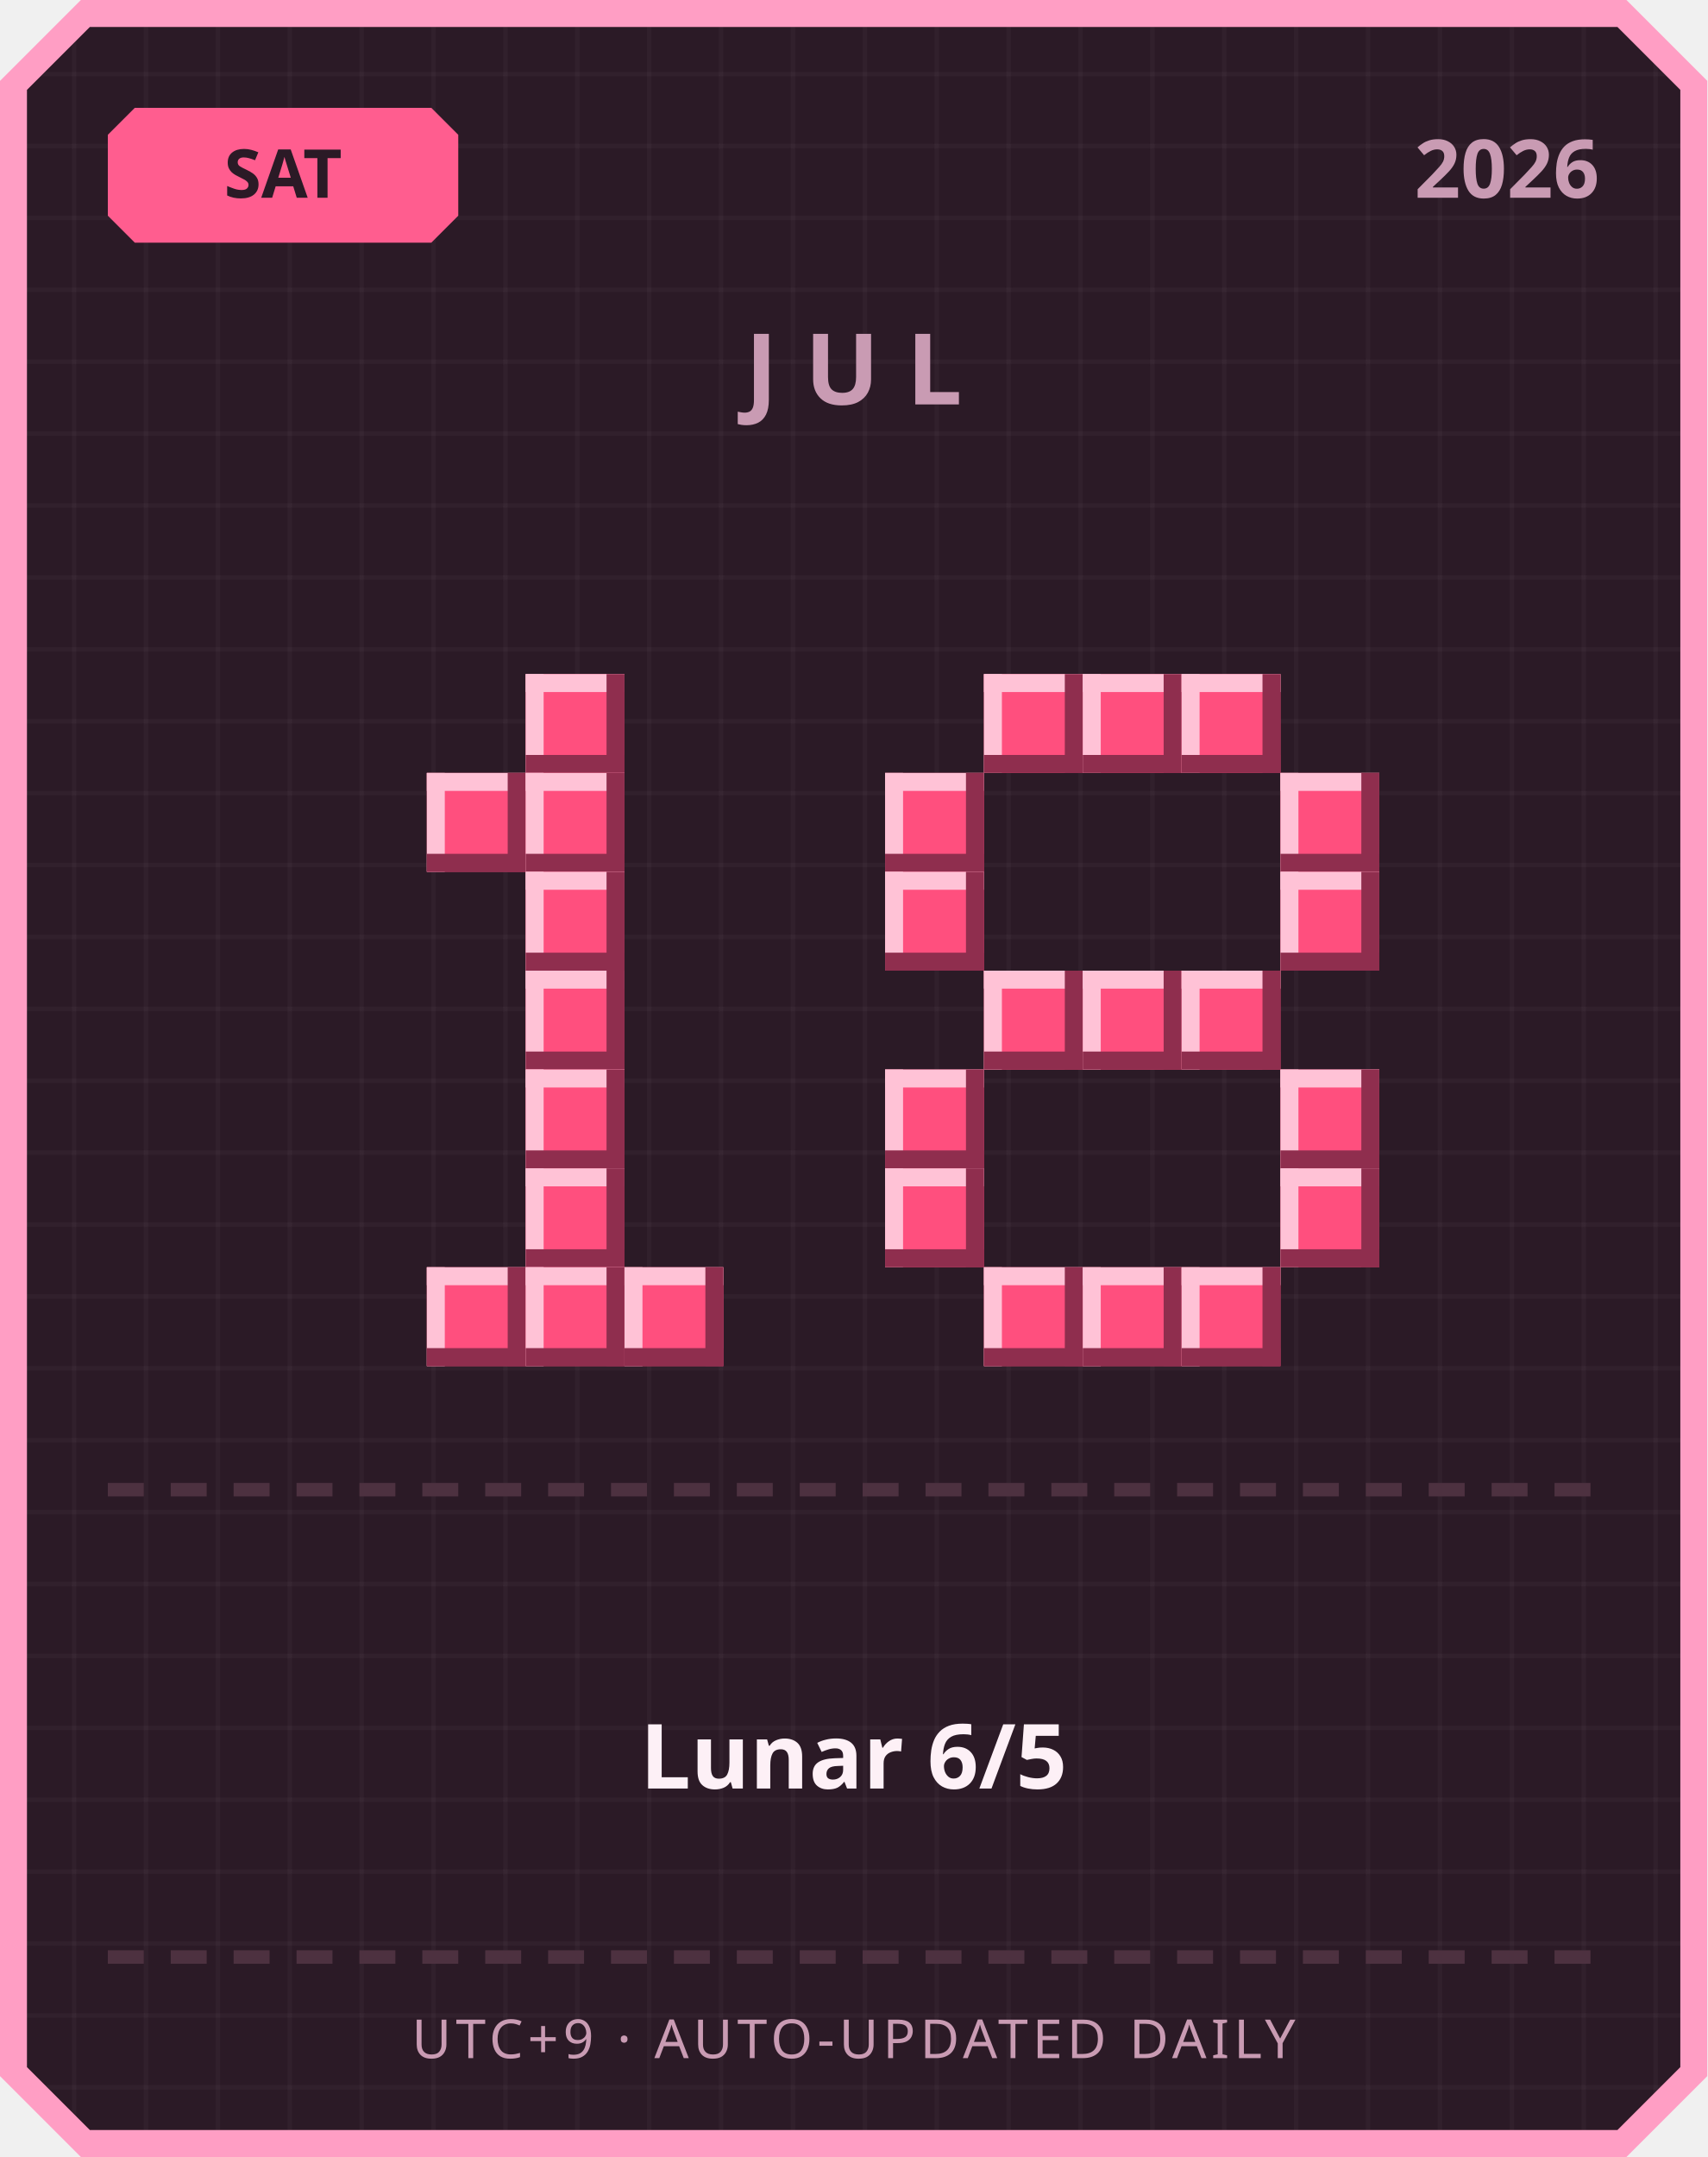
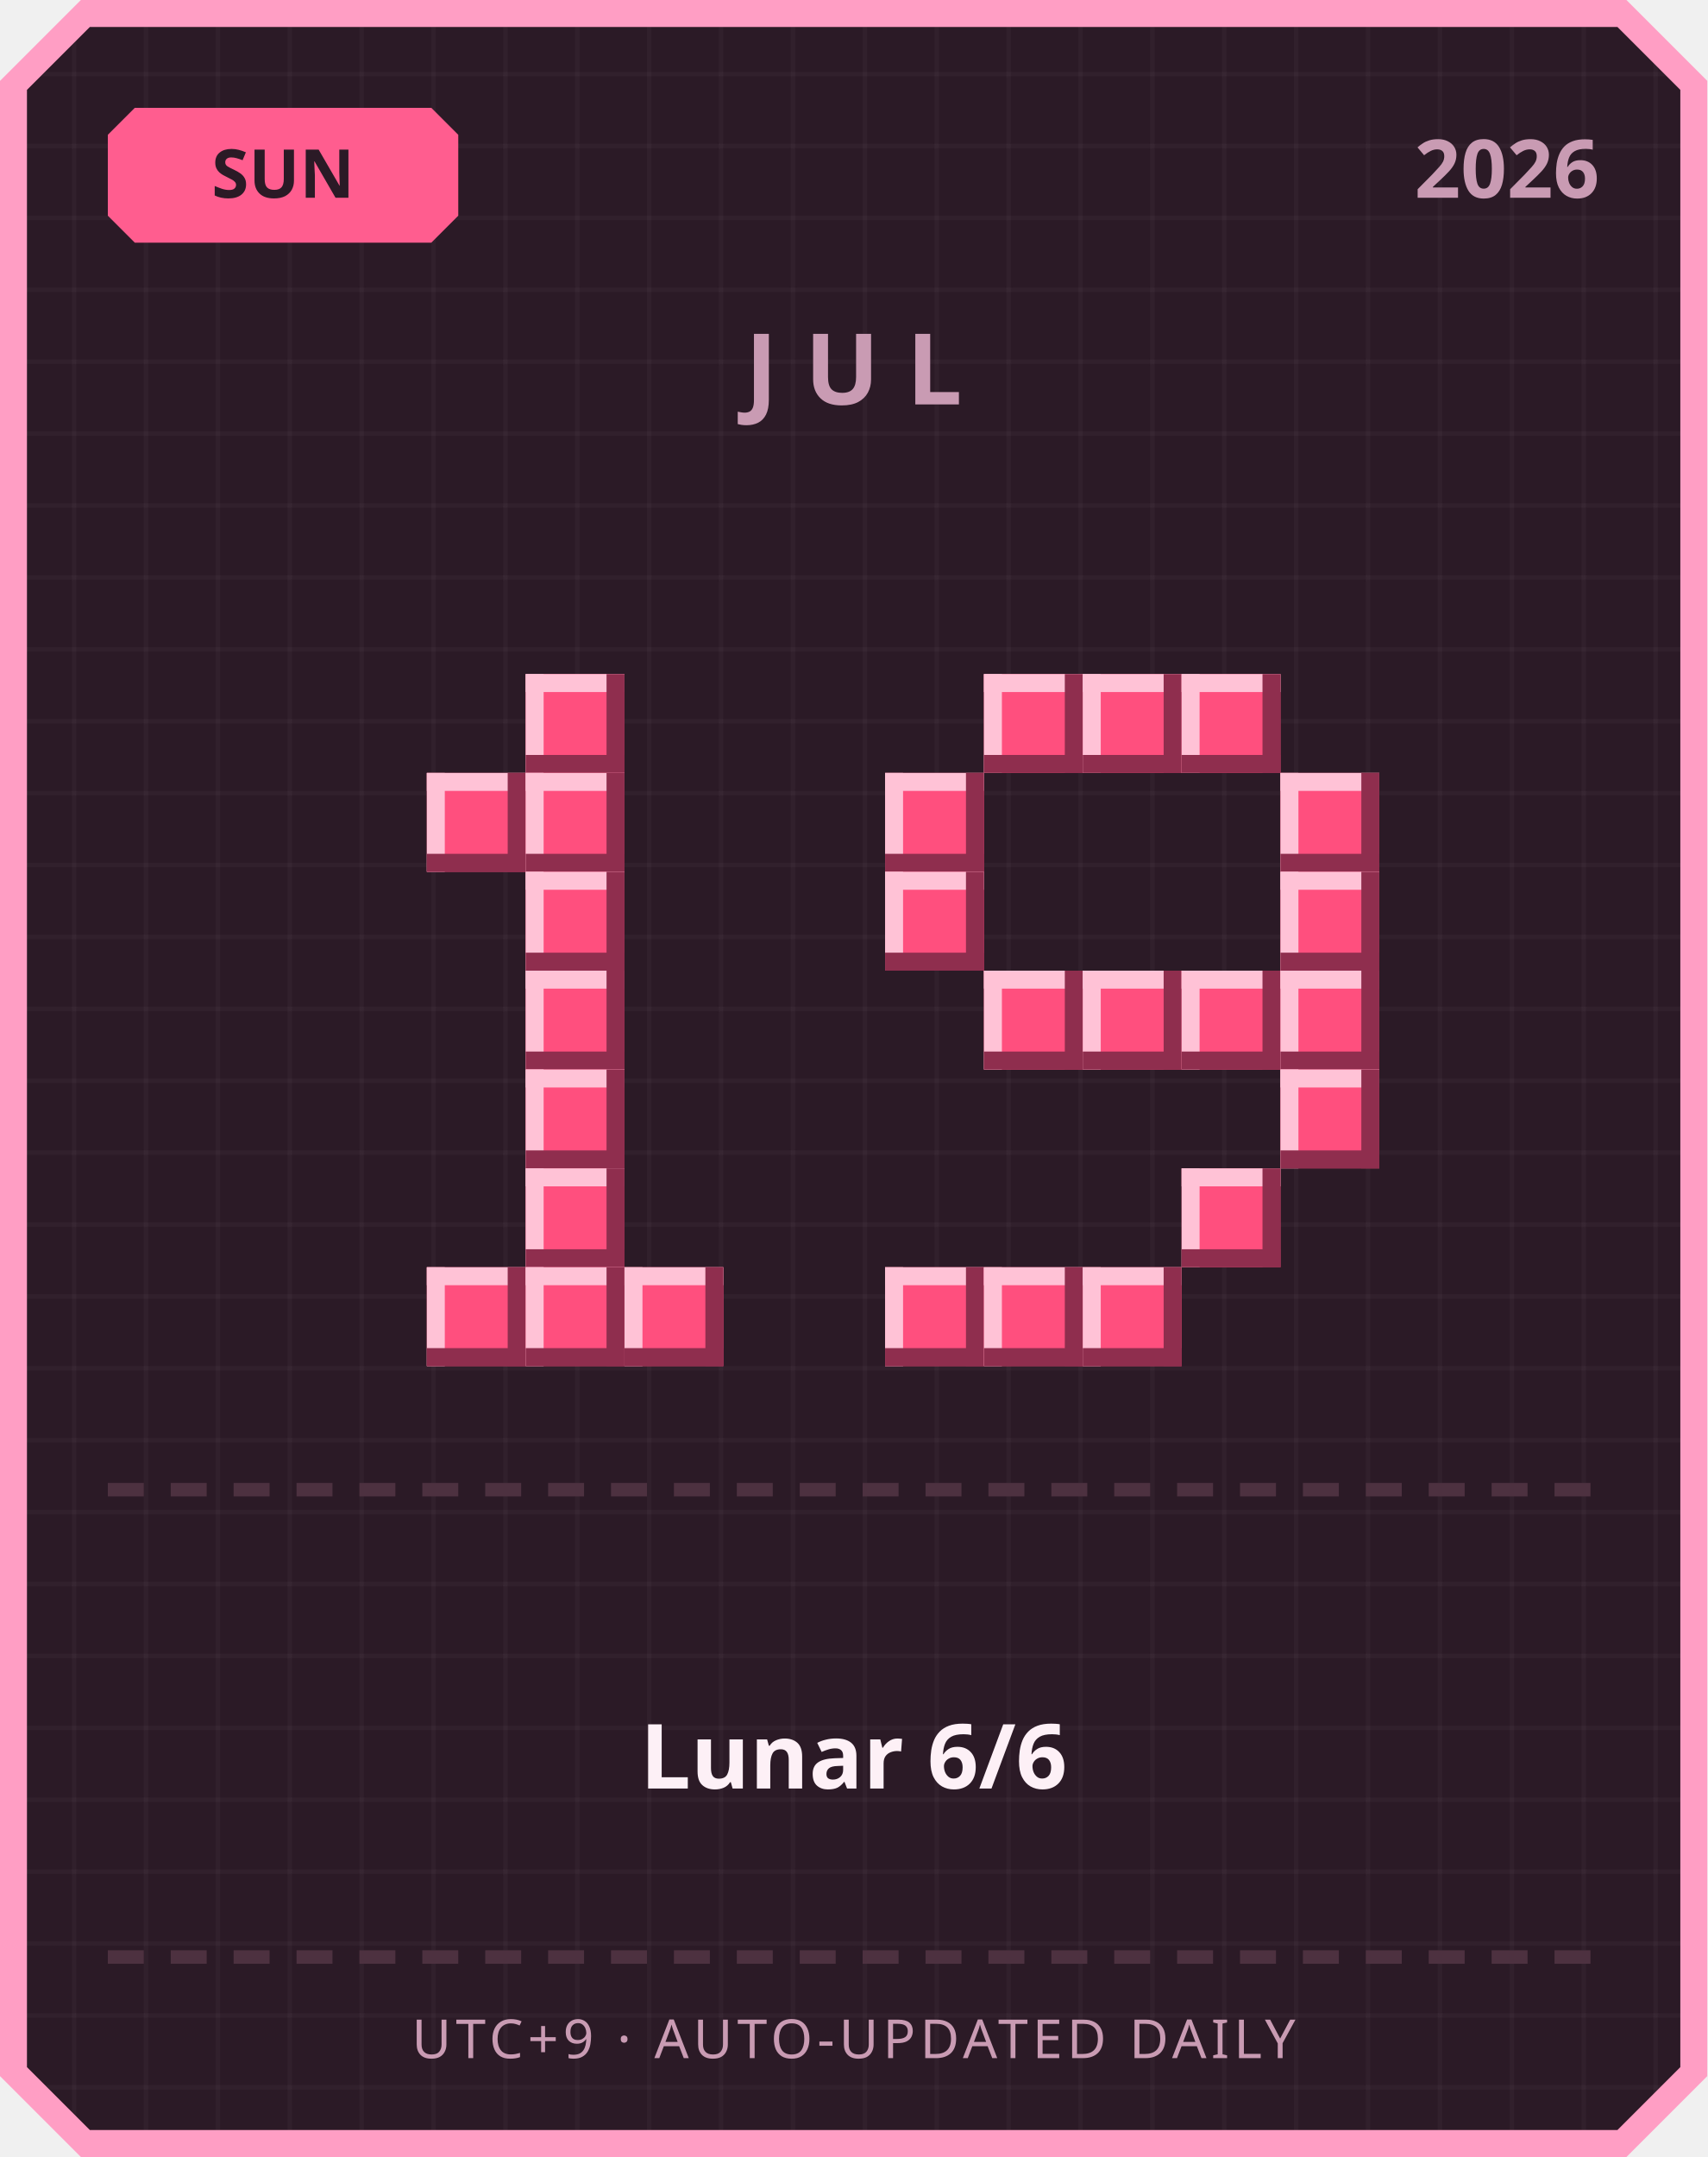
<svg xmlns="http://www.w3.org/2000/svg" width="380" height="480" viewBox="0 0 380 480">
  <defs>
    <pattern id="grid" width="16" height="16" patternUnits="userSpaceOnUse">
      <rect width="16" height="16" fill="#2b1a26" />
      <rect width="1" height="16" fill="#ffffff" opacity="0.03" />
      <rect width="16" height="1" fill="#ffffff" opacity="0.03" />
    </pattern>
  </defs>
  <path d="M 18,0 L 362,0 L 380,18 L 380,462 L 362,480 L 18,480 L 0,462 L 0,18 Z" fill="#ff9ec4" />
  <path d="M 20,6 L 360,6 L 374,20 L 374,460 L 360,474 L 20,474 L 6,460 L 6,20 Z" fill="url(#grid)" />
  <path d="M 30,24 L 96,24 L 102,30 L 102,48 L 96,54 L 30,54 L 24,48 L 24,30 Z" fill="#ff5d8f" />
-   <text x="63" y="44" text-anchor="middle" font-family="'Segoe UI', sans-serif" font-size="15" font-weight="700" fill="#2b1a26">SAT</text>
+   <text x="63" y="44" text-anchor="middle" font-family="'Segoe UI', sans-serif" font-size="15" font-weight="700" fill="#2b1a26">SUN</text>
  <text x="356" y="44" text-anchor="end" font-family="'Segoe UI', sans-serif" font-size="18" font-weight="700" fill="#c99bb3">2026</text>
  <text x="190" y="90" text-anchor="middle" font-family="'Segoe UI', sans-serif" font-size="22" font-weight="700" letter-spacing="6" fill="#c99bb3">JUL</text>
  <rect x="117" y="150" width="22" height="22" fill="#ff4f7e" />
  <rect x="117" y="150" width="22" height="4" fill="#ffc2d6" />
  <rect x="117" y="150" width="4" height="22" fill="#ffc2d6" />
  <rect x="117" y="168" width="22" height="4" fill="#8f2e4e" />
  <rect x="135" y="150" width="4" height="22" fill="#8f2e4e" />
  <rect x="95" y="172" width="22" height="22" fill="#ff4f7e" />
  <rect x="95" y="172" width="22" height="4" fill="#ffc2d6" />
  <rect x="95" y="172" width="4" height="22" fill="#ffc2d6" />
  <rect x="95" y="190" width="22" height="4" fill="#8f2e4e" />
  <rect x="113" y="172" width="4" height="22" fill="#8f2e4e" />
  <rect x="117" y="172" width="22" height="22" fill="#ff4f7e" />
  <rect x="117" y="172" width="22" height="4" fill="#ffc2d6" />
  <rect x="117" y="172" width="4" height="22" fill="#ffc2d6" />
  <rect x="117" y="190" width="22" height="4" fill="#8f2e4e" />
  <rect x="135" y="172" width="4" height="22" fill="#8f2e4e" />
  <rect x="117" y="194" width="22" height="22" fill="#ff4f7e" />
  <rect x="117" y="194" width="22" height="4" fill="#ffc2d6" />
  <rect x="117" y="194" width="4" height="22" fill="#ffc2d6" />
  <rect x="117" y="212" width="22" height="4" fill="#8f2e4e" />
  <rect x="135" y="194" width="4" height="22" fill="#8f2e4e" />
  <rect x="117" y="216" width="22" height="22" fill="#ff4f7e" />
  <rect x="117" y="216" width="22" height="4" fill="#ffc2d6" />
  <rect x="117" y="216" width="4" height="22" fill="#ffc2d6" />
  <rect x="117" y="234" width="22" height="4" fill="#8f2e4e" />
  <rect x="135" y="216" width="4" height="22" fill="#8f2e4e" />
  <rect x="117" y="238" width="22" height="22" fill="#ff4f7e" />
  <rect x="117" y="238" width="22" height="4" fill="#ffc2d6" />
  <rect x="117" y="238" width="4" height="22" fill="#ffc2d6" />
  <rect x="117" y="256" width="22" height="4" fill="#8f2e4e" />
  <rect x="135" y="238" width="4" height="22" fill="#8f2e4e" />
  <rect x="117" y="260" width="22" height="22" fill="#ff4f7e" />
  <rect x="117" y="260" width="22" height="4" fill="#ffc2d6" />
  <rect x="117" y="260" width="4" height="22" fill="#ffc2d6" />
  <rect x="117" y="278" width="22" height="4" fill="#8f2e4e" />
  <rect x="135" y="260" width="4" height="22" fill="#8f2e4e" />
  <rect x="95" y="282" width="22" height="22" fill="#ff4f7e" />
  <rect x="95" y="282" width="22" height="4" fill="#ffc2d6" />
  <rect x="95" y="282" width="4" height="22" fill="#ffc2d6" />
  <rect x="95" y="300" width="22" height="4" fill="#8f2e4e" />
  <rect x="113" y="282" width="4" height="22" fill="#8f2e4e" />
  <rect x="117" y="282" width="22" height="22" fill="#ff4f7e" />
  <rect x="117" y="282" width="22" height="4" fill="#ffc2d6" />
  <rect x="117" y="282" width="4" height="22" fill="#ffc2d6" />
  <rect x="117" y="300" width="22" height="4" fill="#8f2e4e" />
  <rect x="135" y="282" width="4" height="22" fill="#8f2e4e" />
  <rect x="139" y="282" width="22" height="22" fill="#ff4f7e" />
  <rect x="139" y="282" width="22" height="4" fill="#ffc2d6" />
  <rect x="139" y="282" width="4" height="22" fill="#ffc2d6" />
  <rect x="139" y="300" width="22" height="4" fill="#8f2e4e" />
  <rect x="157" y="282" width="4" height="22" fill="#8f2e4e" />
  <rect x="219" y="150" width="22" height="22" fill="#ff4f7e" />
  <rect x="219" y="150" width="22" height="4" fill="#ffc2d6" />
  <rect x="219" y="150" width="4" height="22" fill="#ffc2d6" />
  <rect x="219" y="168" width="22" height="4" fill="#8f2e4e" />
  <rect x="237" y="150" width="4" height="22" fill="#8f2e4e" />
  <rect x="241" y="150" width="22" height="22" fill="#ff4f7e" />
  <rect x="241" y="150" width="22" height="4" fill="#ffc2d6" />
  <rect x="241" y="150" width="4" height="22" fill="#ffc2d6" />
  <rect x="241" y="168" width="22" height="4" fill="#8f2e4e" />
  <rect x="259" y="150" width="4" height="22" fill="#8f2e4e" />
  <rect x="263" y="150" width="22" height="22" fill="#ff4f7e" />
  <rect x="263" y="150" width="22" height="4" fill="#ffc2d6" />
  <rect x="263" y="150" width="4" height="22" fill="#ffc2d6" />
  <rect x="263" y="168" width="22" height="4" fill="#8f2e4e" />
  <rect x="281" y="150" width="4" height="22" fill="#8f2e4e" />
  <rect x="197" y="172" width="22" height="22" fill="#ff4f7e" />
  <rect x="197" y="172" width="22" height="4" fill="#ffc2d6" />
  <rect x="197" y="172" width="4" height="22" fill="#ffc2d6" />
  <rect x="197" y="190" width="22" height="4" fill="#8f2e4e" />
  <rect x="215" y="172" width="4" height="22" fill="#8f2e4e" />
  <rect x="285" y="172" width="22" height="22" fill="#ff4f7e" />
  <rect x="285" y="172" width="22" height="4" fill="#ffc2d6" />
  <rect x="285" y="172" width="4" height="22" fill="#ffc2d6" />
  <rect x="285" y="190" width="22" height="4" fill="#8f2e4e" />
  <rect x="303" y="172" width="4" height="22" fill="#8f2e4e" />
  <rect x="197" y="194" width="22" height="22" fill="#ff4f7e" />
  <rect x="197" y="194" width="22" height="4" fill="#ffc2d6" />
  <rect x="197" y="194" width="4" height="22" fill="#ffc2d6" />
  <rect x="197" y="212" width="22" height="4" fill="#8f2e4e" />
  <rect x="215" y="194" width="4" height="22" fill="#8f2e4e" />
  <rect x="285" y="194" width="22" height="22" fill="#ff4f7e" />
  <rect x="285" y="194" width="22" height="4" fill="#ffc2d6" />
  <rect x="285" y="194" width="4" height="22" fill="#ffc2d6" />
  <rect x="285" y="212" width="22" height="4" fill="#8f2e4e" />
  <rect x="303" y="194" width="4" height="22" fill="#8f2e4e" />
  <rect x="219" y="216" width="22" height="22" fill="#ff4f7e" />
  <rect x="219" y="216" width="22" height="4" fill="#ffc2d6" />
  <rect x="219" y="216" width="4" height="22" fill="#ffc2d6" />
  <rect x="219" y="234" width="22" height="4" fill="#8f2e4e" />
  <rect x="237" y="216" width="4" height="22" fill="#8f2e4e" />
  <rect x="241" y="216" width="22" height="22" fill="#ff4f7e" />
  <rect x="241" y="216" width="22" height="4" fill="#ffc2d6" />
  <rect x="241" y="216" width="4" height="22" fill="#ffc2d6" />
  <rect x="241" y="234" width="22" height="4" fill="#8f2e4e" />
  <rect x="259" y="216" width="4" height="22" fill="#8f2e4e" />
  <rect x="263" y="216" width="22" height="22" fill="#ff4f7e" />
  <rect x="263" y="216" width="22" height="4" fill="#ffc2d6" />
  <rect x="263" y="216" width="4" height="22" fill="#ffc2d6" />
  <rect x="263" y="234" width="22" height="4" fill="#8f2e4e" />
  <rect x="281" y="216" width="4" height="22" fill="#8f2e4e" />
-   <rect x="197" y="238" width="22" height="22" fill="#ff4f7e" />
-   <rect x="197" y="238" width="22" height="4" fill="#ffc2d6" />
-   <rect x="197" y="238" width="4" height="22" fill="#ffc2d6" />
-   <rect x="197" y="256" width="22" height="4" fill="#8f2e4e" />
-   <rect x="215" y="238" width="4" height="22" fill="#8f2e4e" />
+   <rect x="285" y="216" width="22" height="22" fill="#ff4f7e" />
+   <rect x="285" y="216" width="22" height="4" fill="#ffc2d6" />
+   <rect x="285" y="216" width="4" height="22" fill="#ffc2d6" />
+   <rect x="285" y="234" width="22" height="4" fill="#8f2e4e" />
+   <rect x="303" y="216" width="4" height="22" fill="#8f2e4e" />
  <rect x="285" y="238" width="22" height="22" fill="#ff4f7e" />
  <rect x="285" y="238" width="22" height="4" fill="#ffc2d6" />
  <rect x="285" y="238" width="4" height="22" fill="#ffc2d6" />
  <rect x="285" y="256" width="22" height="4" fill="#8f2e4e" />
  <rect x="303" y="238" width="4" height="22" fill="#8f2e4e" />
-   <rect x="197" y="260" width="22" height="22" fill="#ff4f7e" />
-   <rect x="197" y="260" width="22" height="4" fill="#ffc2d6" />
-   <rect x="197" y="260" width="4" height="22" fill="#ffc2d6" />
-   <rect x="197" y="278" width="22" height="4" fill="#8f2e4e" />
-   <rect x="215" y="260" width="4" height="22" fill="#8f2e4e" />
-   <rect x="285" y="260" width="22" height="22" fill="#ff4f7e" />
-   <rect x="285" y="260" width="22" height="4" fill="#ffc2d6" />
-   <rect x="285" y="260" width="4" height="22" fill="#ffc2d6" />
-   <rect x="285" y="278" width="22" height="4" fill="#8f2e4e" />
-   <rect x="303" y="260" width="4" height="22" fill="#8f2e4e" />
+   <rect x="263" y="260" width="22" height="22" fill="#ff4f7e" />
+   <rect x="263" y="260" width="22" height="4" fill="#ffc2d6" />
+   <rect x="263" y="260" width="4" height="22" fill="#ffc2d6" />
+   <rect x="263" y="278" width="22" height="4" fill="#8f2e4e" />
+   <rect x="281" y="260" width="4" height="22" fill="#8f2e4e" />
+   <rect x="197" y="282" width="22" height="22" fill="#ff4f7e" />
+   <rect x="197" y="282" width="22" height="4" fill="#ffc2d6" />
+   <rect x="197" y="282" width="4" height="22" fill="#ffc2d6" />
+   <rect x="197" y="300" width="22" height="4" fill="#8f2e4e" />
+   <rect x="215" y="282" width="4" height="22" fill="#8f2e4e" />
  <rect x="219" y="282" width="22" height="22" fill="#ff4f7e" />
  <rect x="219" y="282" width="22" height="4" fill="#ffc2d6" />
  <rect x="219" y="282" width="4" height="22" fill="#ffc2d6" />
  <rect x="219" y="300" width="22" height="4" fill="#8f2e4e" />
  <rect x="237" y="282" width="4" height="22" fill="#8f2e4e" />
  <rect x="241" y="282" width="22" height="22" fill="#ff4f7e" />
  <rect x="241" y="282" width="22" height="4" fill="#ffc2d6" />
  <rect x="241" y="282" width="4" height="22" fill="#ffc2d6" />
  <rect x="241" y="300" width="22" height="4" fill="#8f2e4e" />
  <rect x="259" y="282" width="4" height="22" fill="#8f2e4e" />
-   <rect x="263" y="282" width="22" height="22" fill="#ff4f7e" />
-   <rect x="263" y="282" width="22" height="4" fill="#ffc2d6" />
-   <rect x="263" y="282" width="4" height="22" fill="#ffc2d6" />
-   <rect x="263" y="300" width="22" height="4" fill="#8f2e4e" />
-   <rect x="281" y="282" width="4" height="22" fill="#8f2e4e" />
  <rect x="24" y="330" width="8" height="3" fill="#4d3140" />
  <rect x="38" y="330" width="8" height="3" fill="#4d3140" />
  <rect x="52" y="330" width="8" height="3" fill="#4d3140" />
  <rect x="66" y="330" width="8" height="3" fill="#4d3140" />
  <rect x="80" y="330" width="8" height="3" fill="#4d3140" />
  <rect x="94" y="330" width="8" height="3" fill="#4d3140" />
  <rect x="108" y="330" width="8" height="3" fill="#4d3140" />
  <rect x="122" y="330" width="8" height="3" fill="#4d3140" />
  <rect x="136" y="330" width="8" height="3" fill="#4d3140" />
  <rect x="150" y="330" width="8" height="3" fill="#4d3140" />
  <rect x="164" y="330" width="8" height="3" fill="#4d3140" />
  <rect x="178" y="330" width="8" height="3" fill="#4d3140" />
  <rect x="192" y="330" width="8" height="3" fill="#4d3140" />
  <rect x="206" y="330" width="8" height="3" fill="#4d3140" />
  <rect x="220" y="330" width="8" height="3" fill="#4d3140" />
  <rect x="234" y="330" width="8" height="3" fill="#4d3140" />
  <rect x="248" y="330" width="8" height="3" fill="#4d3140" />
  <rect x="262" y="330" width="8" height="3" fill="#4d3140" />
  <rect x="276" y="330" width="8" height="3" fill="#4d3140" />
  <rect x="290" y="330" width="8" height="3" fill="#4d3140" />
  <rect x="304" y="330" width="8" height="3" fill="#4d3140" />
  <rect x="318" y="330" width="8" height="3" fill="#4d3140" />
  <rect x="332" y="330" width="8" height="3" fill="#4d3140" />
  <rect x="346" y="330" width="8" height="3" fill="#4d3140" />
-   <text x="190" y="398" text-anchor="middle" font-family="'Segoe UI', 'Microsoft JhengHei', sans-serif" font-size="20" font-weight="700" fill="#fdf0f6">Lunar 6/5</text>
+   <text x="190" y="398" text-anchor="middle" font-family="'Segoe UI', 'Microsoft JhengHei', sans-serif" font-size="20" font-weight="700" fill="#fdf0f6">Lunar 6/6</text>
  <rect x="24" y="434" width="8" height="3" fill="#4d3140" />
  <rect x="38" y="434" width="8" height="3" fill="#4d3140" />
  <rect x="52" y="434" width="8" height="3" fill="#4d3140" />
  <rect x="66" y="434" width="8" height="3" fill="#4d3140" />
  <rect x="80" y="434" width="8" height="3" fill="#4d3140" />
  <rect x="94" y="434" width="8" height="3" fill="#4d3140" />
  <rect x="108" y="434" width="8" height="3" fill="#4d3140" />
  <rect x="122" y="434" width="8" height="3" fill="#4d3140" />
  <rect x="136" y="434" width="8" height="3" fill="#4d3140" />
  <rect x="150" y="434" width="8" height="3" fill="#4d3140" />
  <rect x="164" y="434" width="8" height="3" fill="#4d3140" />
  <rect x="178" y="434" width="8" height="3" fill="#4d3140" />
  <rect x="192" y="434" width="8" height="3" fill="#4d3140" />
  <rect x="206" y="434" width="8" height="3" fill="#4d3140" />
  <rect x="220" y="434" width="8" height="3" fill="#4d3140" />
  <rect x="234" y="434" width="8" height="3" fill="#4d3140" />
  <rect x="248" y="434" width="8" height="3" fill="#4d3140" />
  <rect x="262" y="434" width="8" height="3" fill="#4d3140" />
  <rect x="276" y="434" width="8" height="3" fill="#4d3140" />
  <rect x="290" y="434" width="8" height="3" fill="#4d3140" />
  <rect x="304" y="434" width="8" height="3" fill="#4d3140" />
  <rect x="318" y="434" width="8" height="3" fill="#4d3140" />
  <rect x="332" y="434" width="8" height="3" fill="#4d3140" />
  <rect x="346" y="434" width="8" height="3" fill="#4d3140" />
  <text x="190" y="458" text-anchor="middle" font-family="'Segoe UI', sans-serif" font-size="12" letter-spacing="1" fill="#c99bb3">UTC+9 · AUTO-UPDATED DAILY</text>
</svg>
